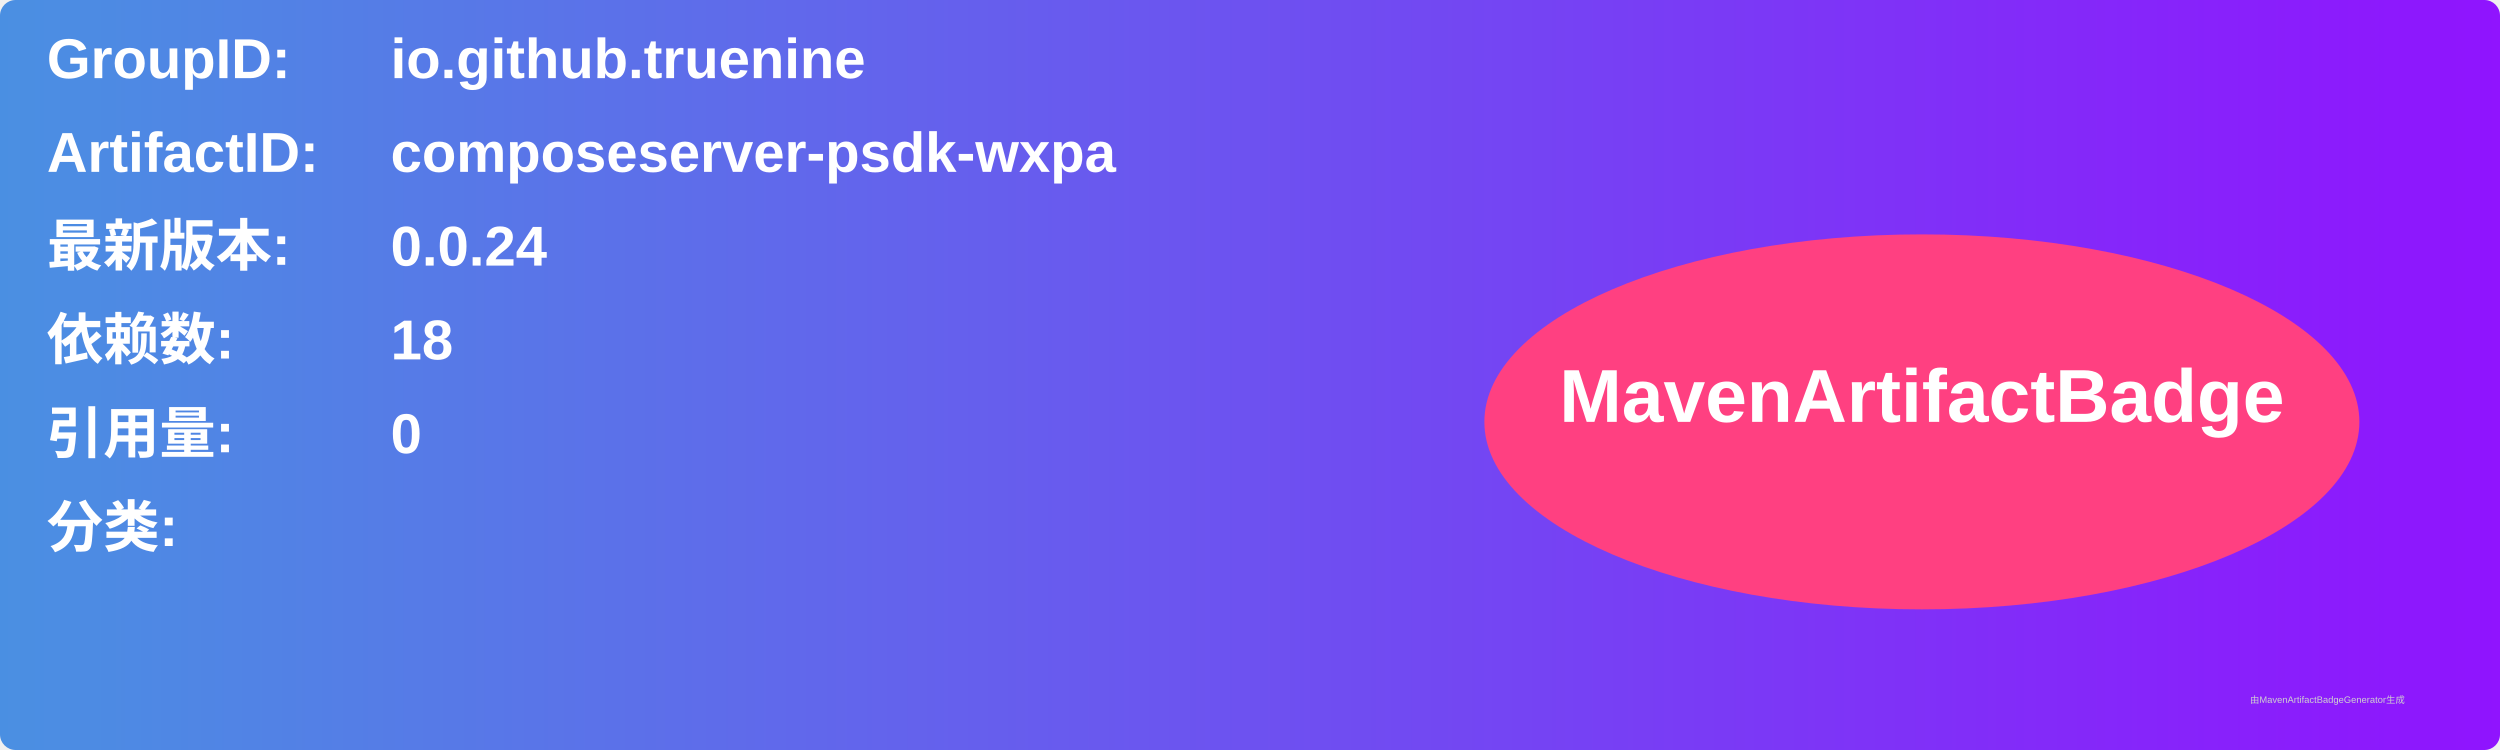
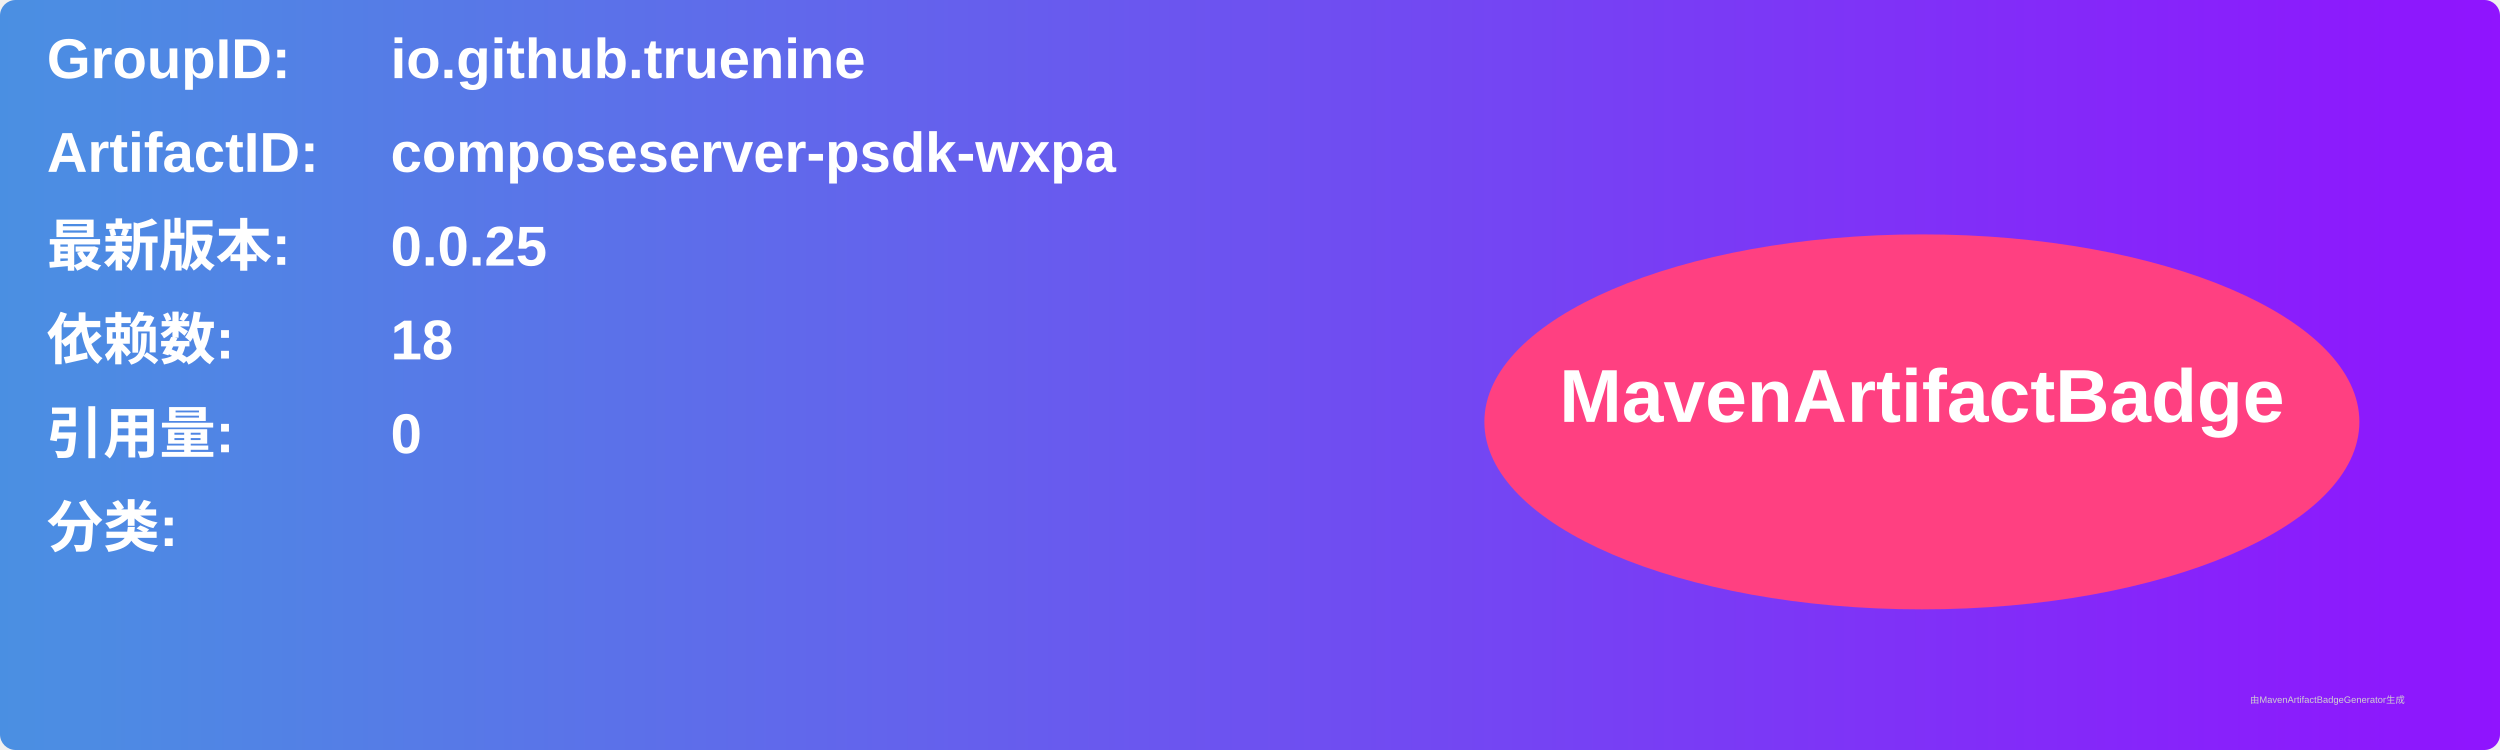
<svg xmlns="http://www.w3.org/2000/svg" width="800" height="240" viewBox="0 0 800 240">
  <linearGradient id="grad" x1="0%" y1="0%" x2="100%" y2="0%">
    <stop offset="0%" stop-color="#4a90e2" />
    <stop offset="100%" stop-color="#9013fe" />
  </linearGradient>
  <rect width="100%" height="100%" rx="5" ry="5" fill="url(#grad)" />
  <g transform="translate(15, 15)">
    <text x="0" y="10" font-family="Arial" font-size="18" fill="white" font-weight="bold" width="260">GroupID:</text>
    <text x="110" y="10" font-family="Arial" font-size="18" fill="white" font-weight="bold" width="460">io.github.truenine</text>
    <text x="0" y="40" font-family="Arial" font-size="18" fill="white" font-weight="bold" width="260">ArtifactID:</text>
    <text x="110" y="40" font-family="Arial" font-size="18" fill="white" font-weight="bold" width="460">composeserver-psdk-wxpa</text>
    <text x="0" y="70" font-family="Arial" font-size="18" fill="white" font-weight="bold">最新版本:</text>
    <text x="110" y="70" font-family="Arial" font-size="18" fill="white" font-weight="bold">
-       <tspan font-weight="bold">0.0.24</tspan>
+       <tspan font-weight="bold">0.0.25</tspan>
    </text>
    <text x="0" y="100" font-family="Arial" font-size="18" fill="white" font-weight="bold">依赖数: </text>
    <text x="110" y="100" font-family="Arial" font-size="18" fill="white">
      <tspan font-weight="bold">18</tspan>
    </text>
    <text x="0" y="130" font-family="Arial" font-size="18" fill="white" font-weight="bold">引用量: </text>
    <text x="110" y="130" font-family="Arial" font-size="18" fill="white">
      <tspan font-weight="bold">0</tspan>
    </text>
    <text x="0" y="160" font-family="Arial" font-size="18" fill="white" font-weight="bold">分类:</text>
    <text x="10" y="190" font-family="Arial" font-size="10" fill="white">
      <tspan font-weight="bold" />
    </text>
    <ellipse cx="600" cy="120" rx="140" ry="60" fill="#ff4081" />
    <text x="600" y="120" text-anchor="middle" font-family="Arial" font-size="24" fill="white" font-weight="bold">MavenArtifactBadge</text>
  </g>
  <text x="720" y="225" font-family="Arial" font-size="3" fill="#d0d0d0">由MavenArtifactBadgeGenerator生成</text>
</svg>
